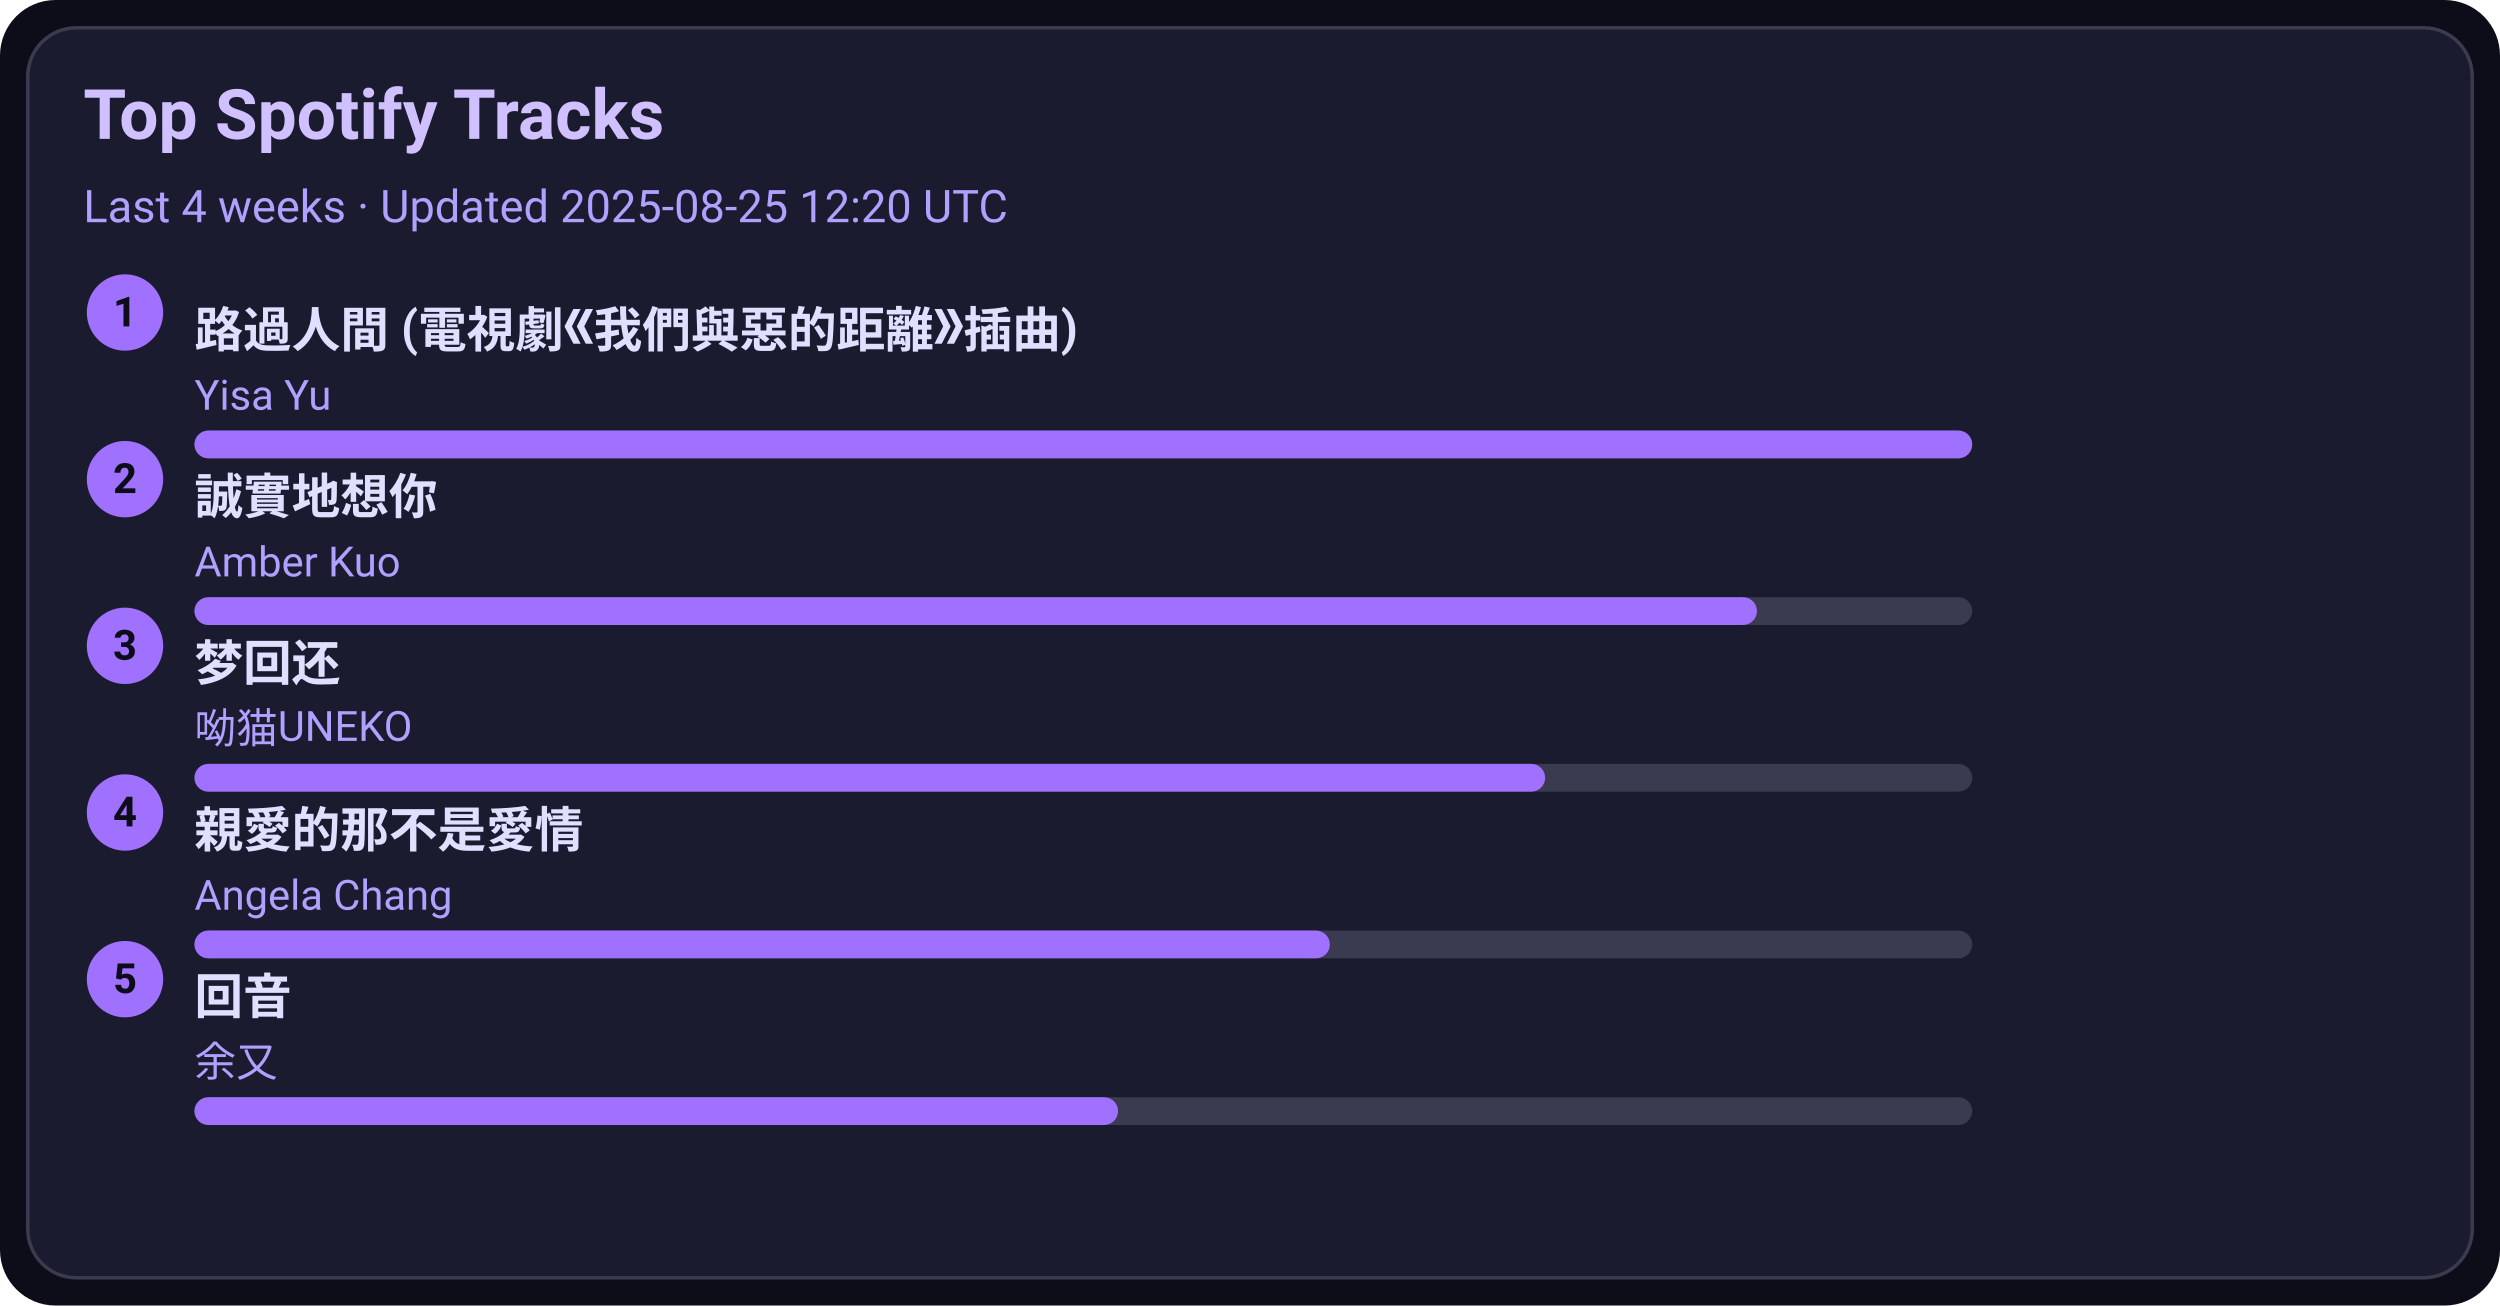
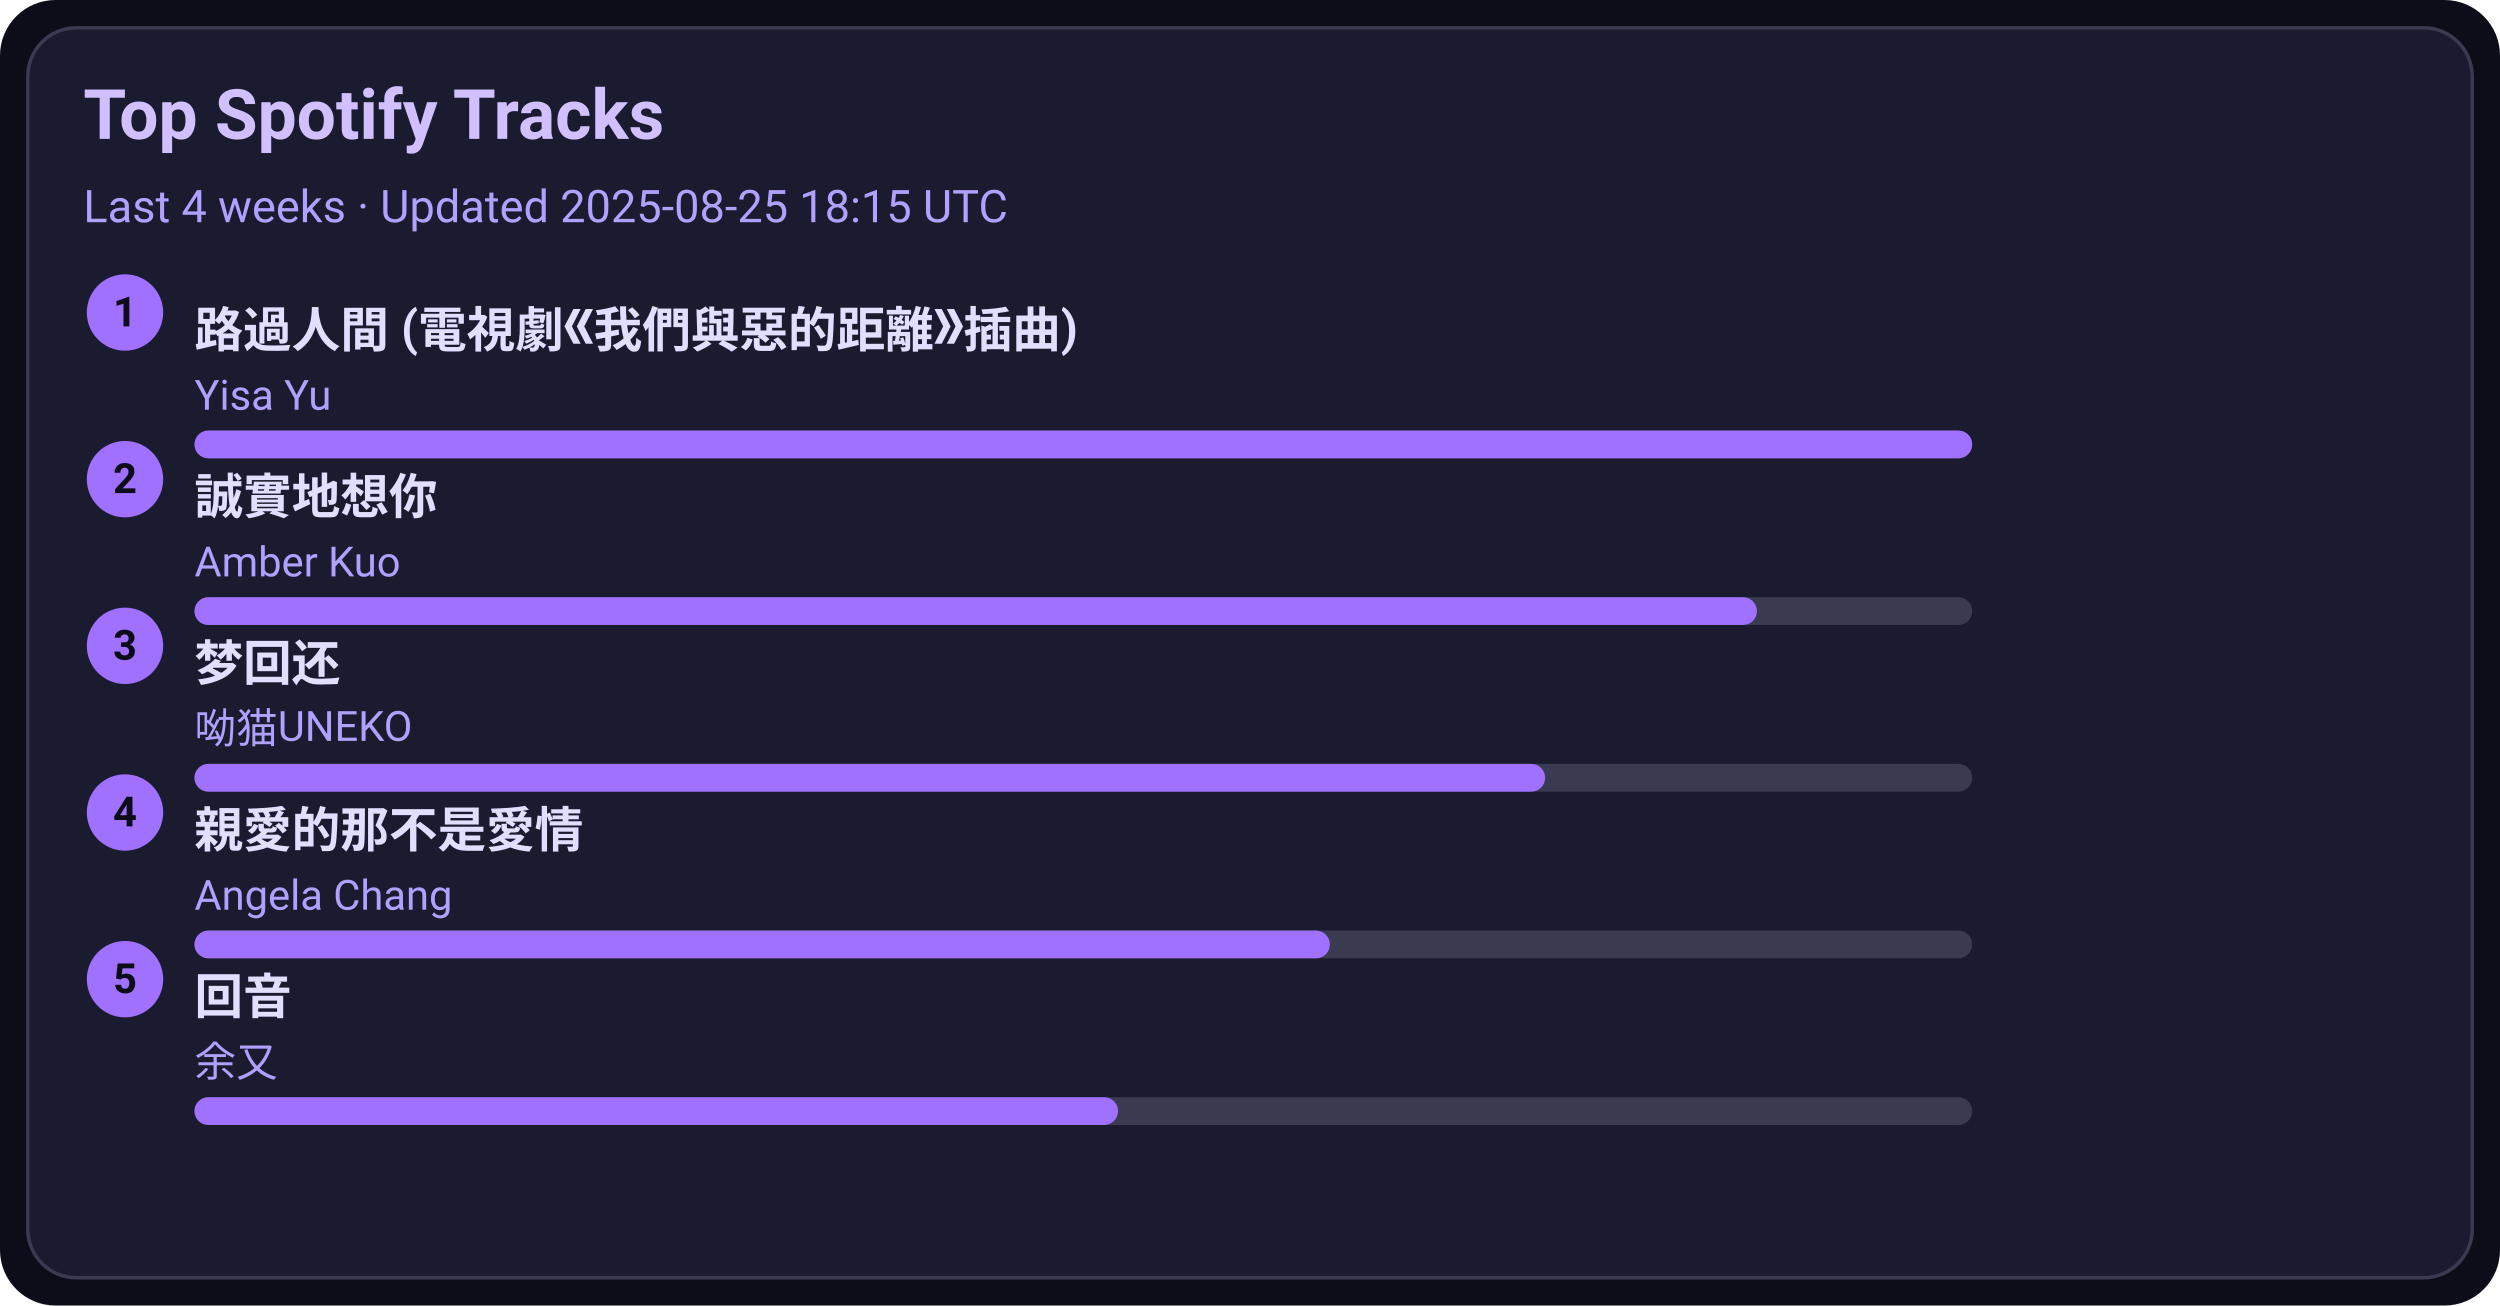
<svg xmlns="http://www.w3.org/2000/svg" width="720" height="376" viewBox="0 0 720 376">
  <style>text{font-family:-apple-system,BlinkMacSystemFont,Segoe UI,Roboto,Ubuntu,Helvetica Neue,Arial,Noto Sans,sans-serif}</style>
  <rect width="720" height="376" rx="16" fill="#0d0d1a" />
  <rect x="8" y="8" width="704" height="360" rx="14" fill="#1b1b2f" stroke="#3a3a50" />
  <text x="24" y="40" font-size="20" fill="#d0c0ff" font-weight="600">Top Spotify Tracks</text>
-   <text x="24" y="64" font-size="13" fill="#b0a0ff">Last 4 weeks · Updated 2025-08-25 12:20 UTC</text>
+   <text x="24" y="64" font-size="13" fill="#b0a0ff">Last 4 weeks · Updated 2025-08-25 18:15 UTC</text>
  <circle cx="36" cy="90" r="11" fill="#a070ff" />
  <text x="36" y="94" text-anchor="middle" font-size="12" fill="#0d0d1a" font-weight="700">1</text>
  <a href="https://open.spotify.com/track/1ZSleGniKMWNrWvK5cGALO" target="_blank" rel="noopener noreferrer">
    <text x="56" y="100" font-size="14" fill="#e0dfff" font-weight="600">路過人間 (電視劇《我們與惡的距離》插曲)</text>
  </a>
  <text x="56" y="118" font-size="12" fill="#b0a0ff">Yisa Yu</text>
  <rect x="56" y="124" width="512" height="8" rx="4" fill="#3a3a50" />
  <rect x="56" y="124" width="512" height="8" rx="4" fill="#a070ff" />
  <circle cx="36" cy="138" r="11" fill="#a070ff" />
  <text x="36" y="142" text-anchor="middle" font-size="12" fill="#0d0d1a" font-weight="700">2</text>
  <a href="https://open.spotify.com/track/1SPZzj8QzOwZoAGKXMGLGJ" target="_blank" rel="noopener noreferrer">
    <text x="56" y="148" font-size="14" fill="#e0dfff" font-weight="600">誠實地想你</text>
  </a>
  <text x="56" y="166" font-size="12" fill="#b0a0ff">Amber Kuo</text>
  <rect x="56" y="172" width="512" height="8" rx="4" fill="#3a3a50" />
  <rect x="56" y="172" width="450" height="8" rx="4" fill="#a070ff" />
  <circle cx="36" cy="186" r="11" fill="#a070ff" />
  <text x="36" y="190" text-anchor="middle" font-size="12" fill="#0d0d1a" font-weight="700">3</text>
  <a href="https://open.spotify.com/track/6jTK3YxlFysC8g0Ye9tbPK" target="_blank" rel="noopener noreferrer">
    <text x="56" y="196" font-size="14" fill="#e0dfff" font-weight="600">梦回还</text>
  </a>
  <text x="56" y="214" font-size="12" fill="#b0a0ff">呦猫UNEKO</text>
  <rect x="56" y="220" width="512" height="8" rx="4" fill="#3a3a50" />
  <rect x="56" y="220" width="389" height="8" rx="4" fill="#a070ff" />
  <circle cx="36" cy="234" r="11" fill="#a070ff" />
  <text x="36" y="238" text-anchor="middle" font-size="12" fill="#0d0d1a" font-weight="700">4</text>
  <a href="https://open.spotify.com/track/1MAv2SJPGVVDHyFlhflmYR" target="_blank" rel="noopener noreferrer">
    <text x="56" y="244" font-size="14" fill="#e0dfff" font-weight="600">親愛的那不是愛情</text>
  </a>
  <text x="56" y="262" font-size="12" fill="#b0a0ff">Angela Chang</text>
  <rect x="56" y="268" width="512" height="8" rx="4" fill="#3a3a50" />
  <rect x="56" y="268" width="327" height="8" rx="4" fill="#a070ff" />
  <circle cx="36" cy="282" r="11" fill="#a070ff" />
  <text x="36" y="286" text-anchor="middle" font-size="12" fill="#0d0d1a" font-weight="700">5</text>
  <a href="https://open.spotify.com/track/1K30lsrpvTR0ytSICU2Z3X" target="_blank" rel="noopener noreferrer">
    <text x="56" y="292" font-size="14" fill="#e0dfff" font-weight="600">回音</text>
  </a>
  <text x="56" y="310" font-size="12" fill="#b0a0ff">余又</text>
  <rect x="56" y="316" width="512" height="8" rx="4" fill="#3a3a50" />
  <rect x="56" y="316" width="266" height="8" rx="4" fill="#a070ff" />
</svg>
